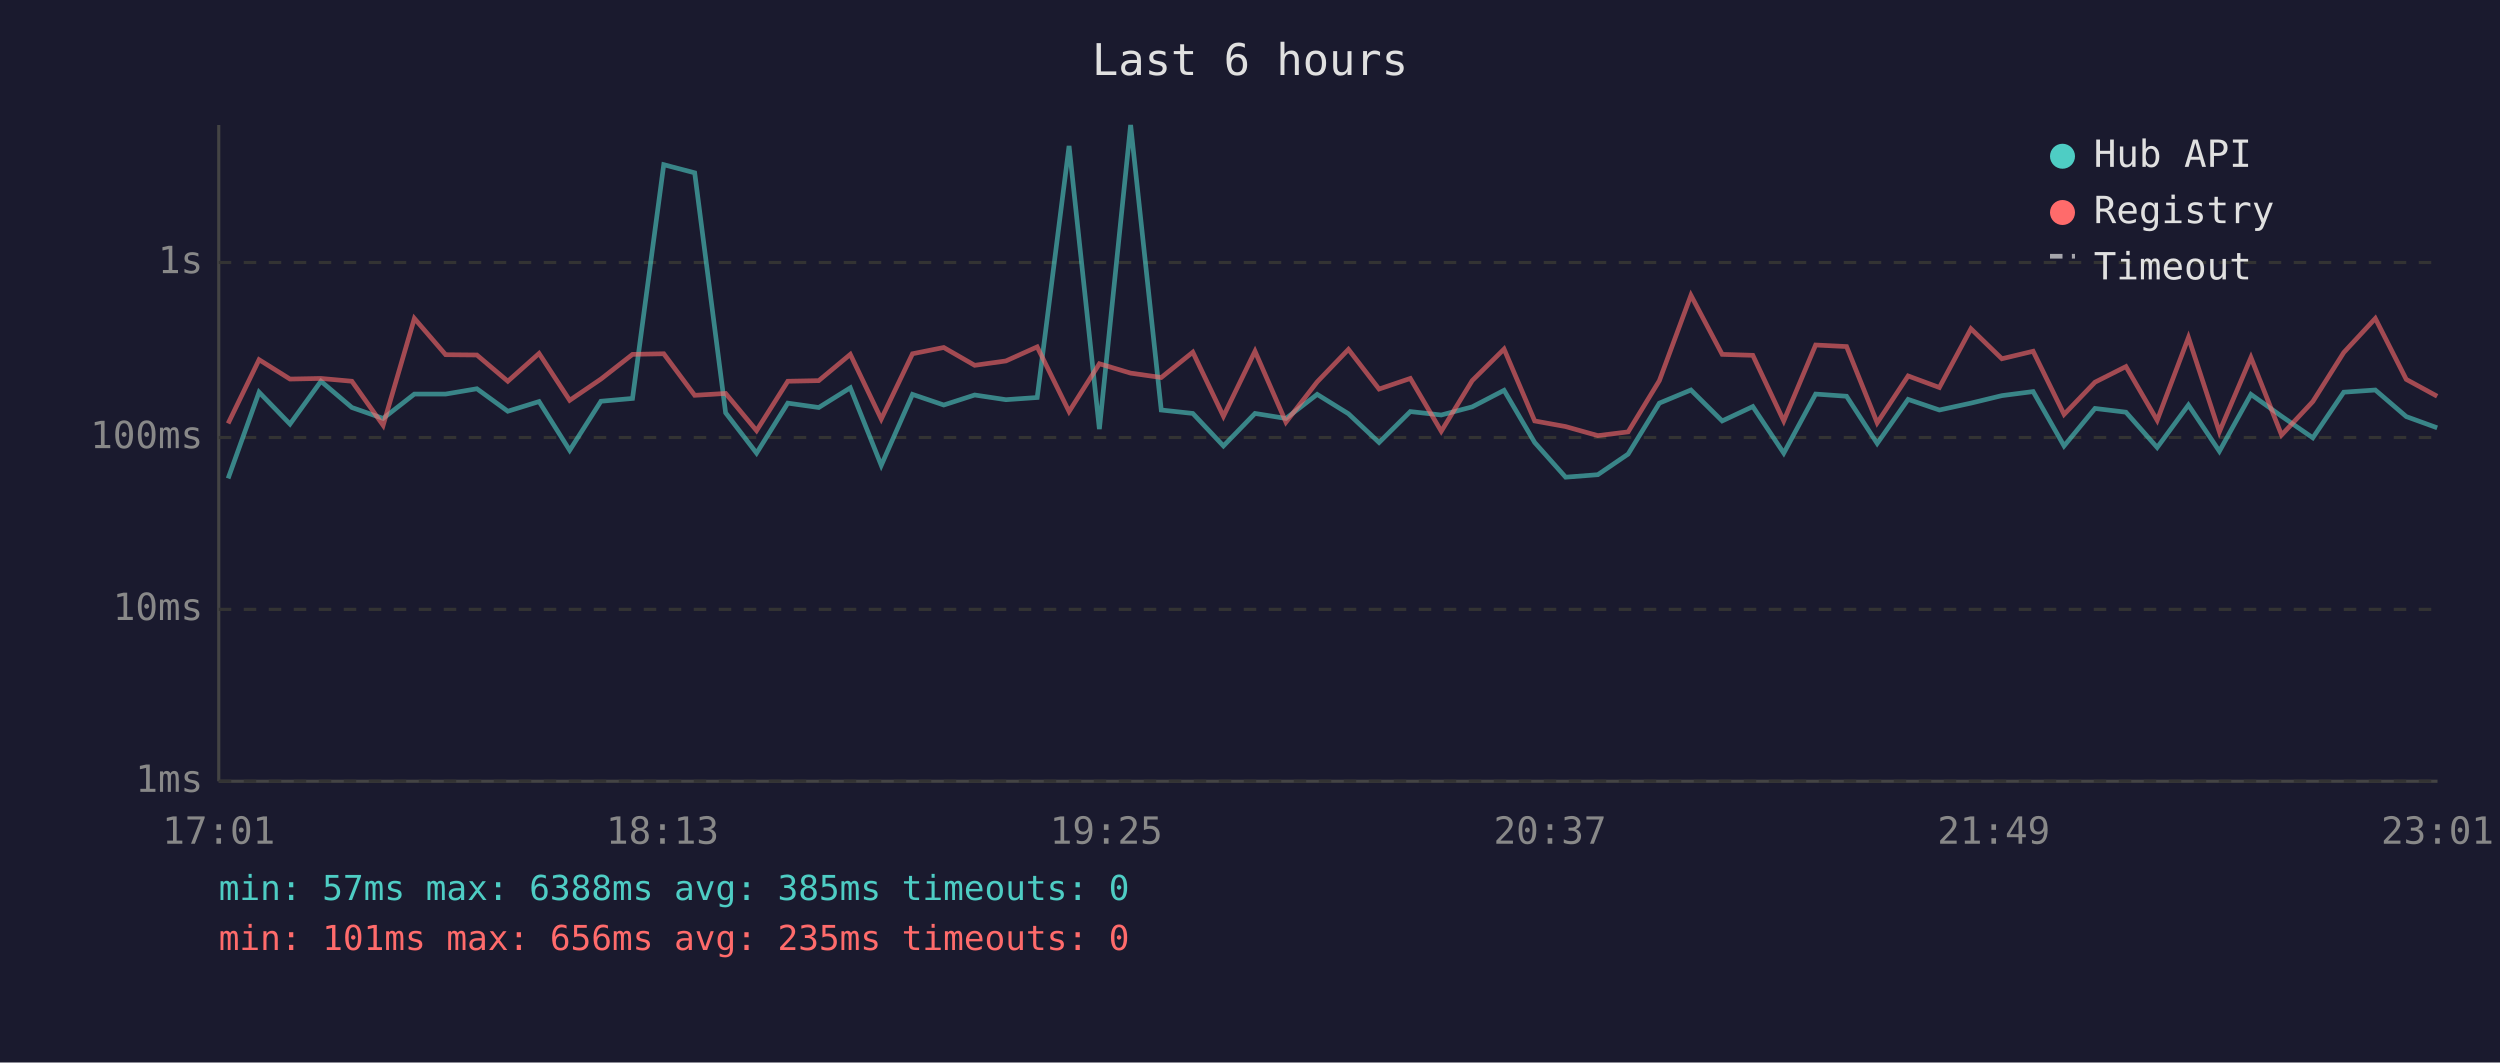
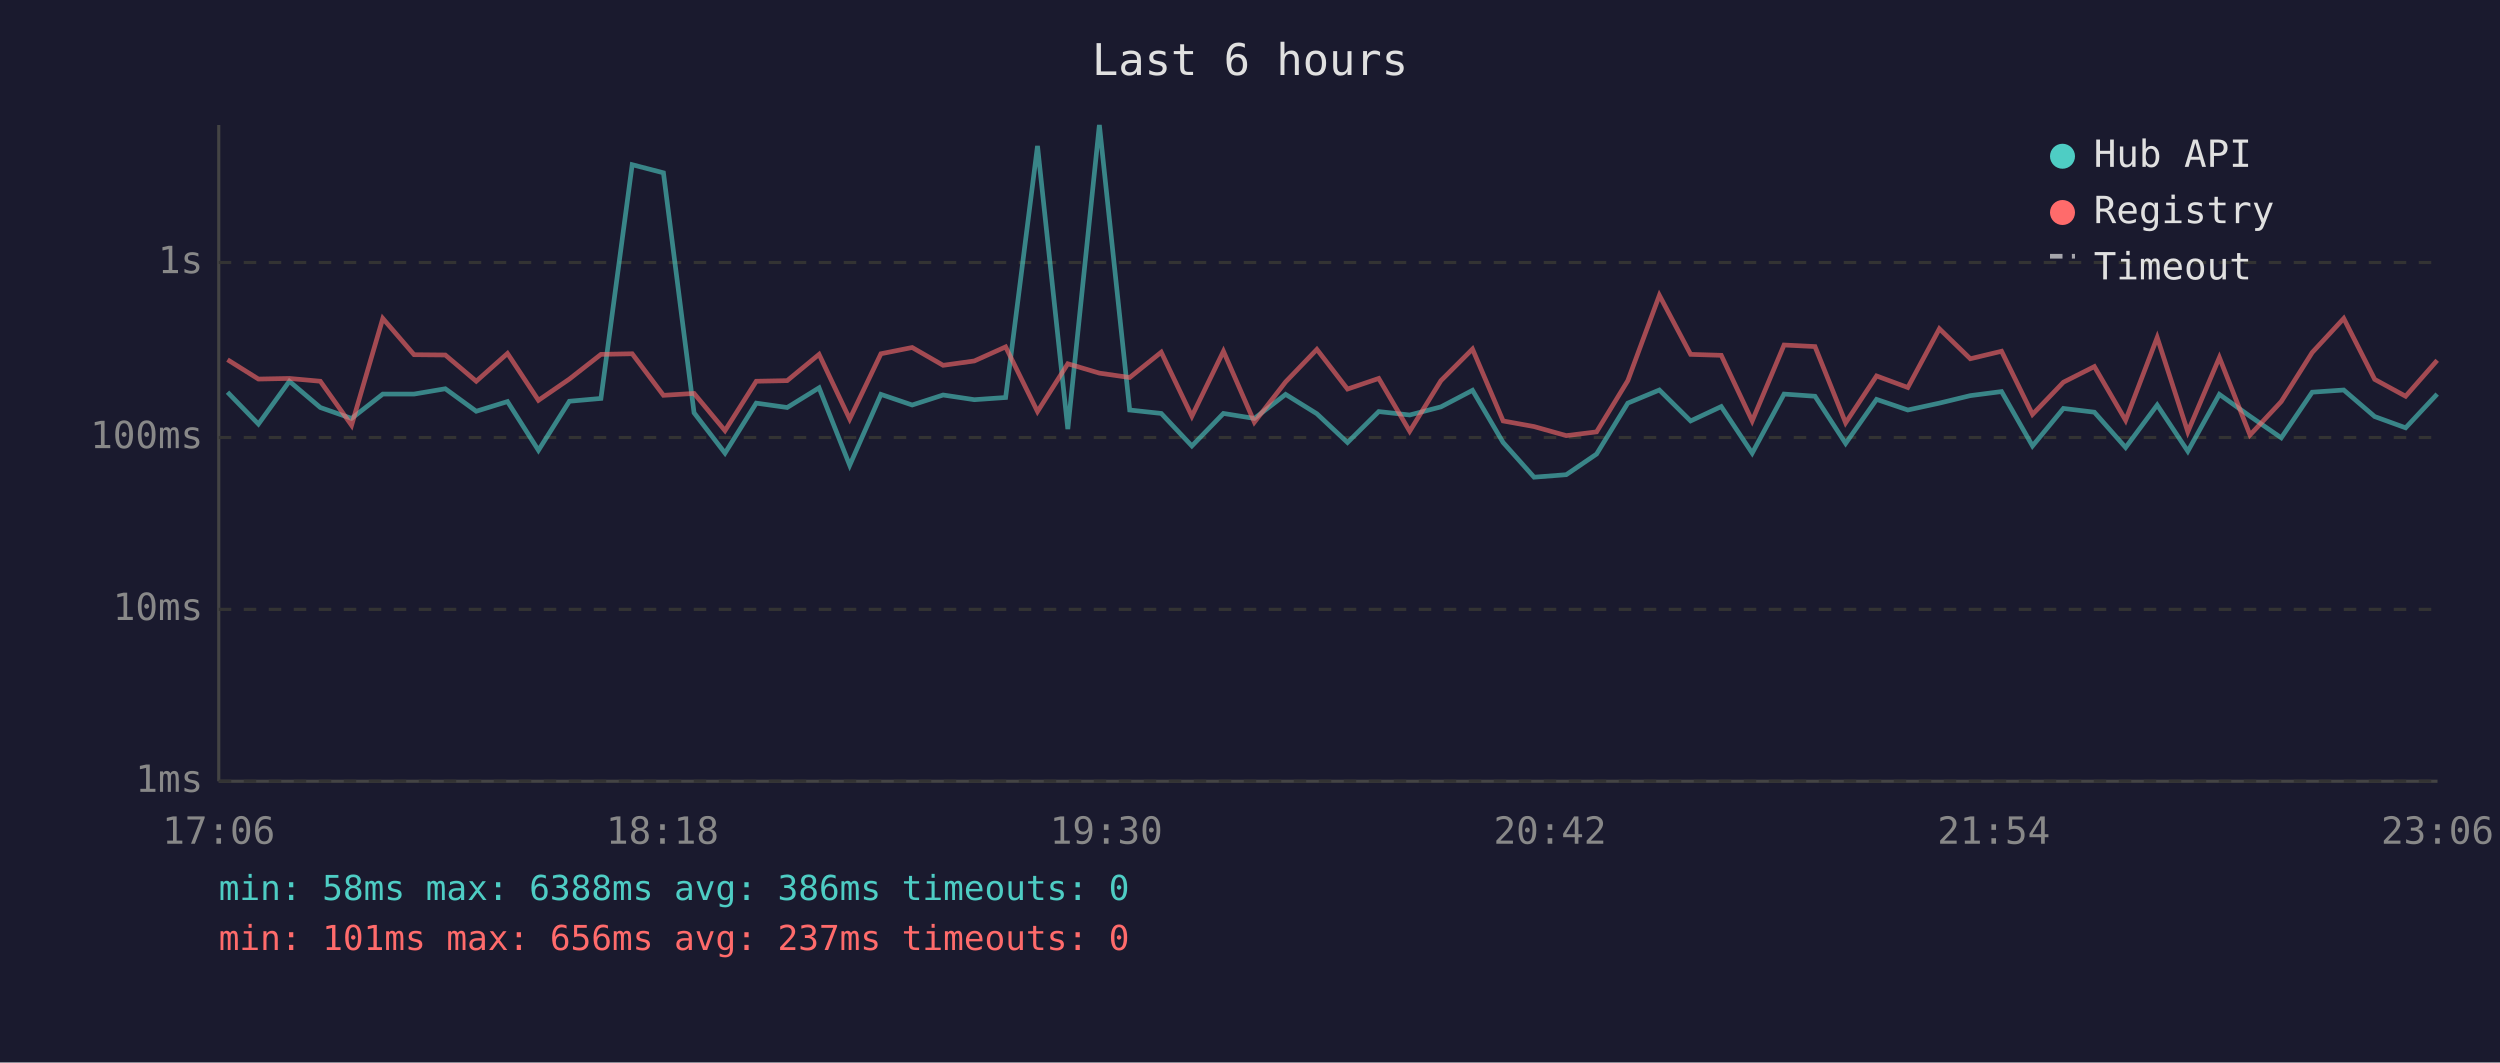
<svg xmlns="http://www.w3.org/2000/svg" viewBox="0 0 800 340" font-family="monospace" font-size="12">
  <rect width="800" height="340" fill="#1a1a2e" />
  <text x="400" y="24" fill="#e0e0e0" font-size="14" text-anchor="middle">Last 6 hours</text>
  <line x1="70" y1="40" x2="70" y2="250" stroke="#444" stroke-width="1" />
  <line x1="70" y1="250" x2="780" y2="250" stroke="#444" stroke-width="1" />
  <line x1="70" y1="250" x2="780" y2="250" stroke="#333" stroke-width="1" stroke-dasharray="4" />
  <text x="65" y="250" fill="#888" text-anchor="end" dominant-baseline="middle">1ms</text>
  <line x1="70" y1="195" x2="780" y2="195" stroke="#333" stroke-width="1" stroke-dasharray="4" />
  <text x="65" y="195" fill="#888" text-anchor="end" dominant-baseline="middle">10ms</text>
  <line x1="70" y1="140" x2="780" y2="140" stroke="#333" stroke-width="1" stroke-dasharray="4" />
  <text x="65" y="140" fill="#888" text-anchor="end" dominant-baseline="middle">100ms</text>
  <line x1="70" y1="84" x2="780" y2="84" stroke="#333" stroke-width="1" stroke-dasharray="4" />
  <text x="65" y="84" fill="#888" text-anchor="end" dominant-baseline="middle">1s</text>
-   <text x="70" y="270" fill="#888" text-anchor="middle">17:01</text>
-   <text x="212" y="270" fill="#888" text-anchor="middle">18:13</text>
-   <text x="354" y="270" fill="#888" text-anchor="middle">19:25</text>
-   <text x="496" y="270" fill="#888" text-anchor="middle">20:37</text>
-   <text x="638" y="270" fill="#888" text-anchor="middle">21:49</text>
-   <text x="780" y="270" fill="#888" text-anchor="middle">23:01</text>
-   <polyline points="73.0,153.1 82.9,125.5 92.8,135.7 102.7,122.0 112.6,130.4 122.6,133.9 132.6,126.1 142.6,126.1 152.6,124.4 162.5,131.6 172.5,128.5 182.3,144.1 192.3,128.4 202.4,127.5 212.4,52.7 222.3,55.3 232.2,132.1 242.1,145.0 252.1,129.0 262.0,130.4 272.1,124.1 282.0,148.9 292.0,126.2 302.0,129.6 311.9,126.4 321.9,127.9 331.9,127.2 342.1,46.7 351.8,137.3 361.8,40.0 371.6,131.2 381.7,132.3 391.5,142.7 401.6,132.3 411.5,133.9 421.5,126.2 431.5,132.4 441.3,141.6 451.3,131.7 461.2,132.8 471.1,130.2 481.3,124.9 491.1,141.6 501.0,152.7 511.3,151.9 521.0,145.3 531.0,129.0 541.1,124.8 551.1,134.7 560.9,130.1 570.8,145.0 581.0,126.1 590.9,126.8 600.7,141.9 610.6,127.8 620.6,131.2 630.7,129.0 640.6,126.6 650.6,125.3 660.5,142.7 670.4,130.7 680.3,131.9 690.3,143.2 700.3,129.6 710.2,144.4 720.3,126.2 730.1,133.2 740.1,140.1 750.0,125.5 760.1,124.8 770.0,133.3 779.9,136.9" fill="none" stroke="#4ecdc4" stroke-width="1.5" opacity="0.6" />
-   <polyline points="73.0,135.5 82.9,115.1 92.8,121.3 102.7,121.1 112.6,122.0 122.6,136.1 132.6,101.9 142.6,113.5 152.6,113.6 162.5,122.0 172.5,113.1 182.3,128.1 192.3,121.3 202.4,113.4 212.4,113.2 222.3,126.5 232.2,125.9 242.1,137.8 252.1,122.0 262.0,121.8 272.1,113.4 282.0,134.1 292.0,113.2 302.0,111.2 311.9,116.9 321.9,115.5 331.9,111.0 342.1,131.7 351.8,116.4 361.8,119.4 371.6,120.8 381.7,112.7 391.5,133.2 401.6,112.4 411.5,135.1 421.5,122.2 431.5,111.8 441.3,124.5 451.3,121.1 461.2,138.0 471.1,121.8 481.3,111.7 491.1,134.7 501.0,136.5 511.3,139.4 521.0,138.2 531.0,121.8 541.1,94.5 551.1,113.4 560.9,113.7 570.8,134.7 581.0,110.4 590.9,110.9 600.7,135.3 610.6,120.3 620.6,124.0 630.7,105.2 640.6,114.8 650.6,112.4 660.5,132.6 670.4,122.3 680.3,117.3 690.3,134.5 700.3,108.0 710.2,138.2 720.3,114.4 730.1,139.2 740.1,128.5 750.0,112.8 760.1,101.9 770.0,121.4 779.9,126.8" fill="none" stroke="#ff6b6b" stroke-width="1.5" opacity="0.6" />
+   <text x="70" y="270" fill="#888" text-anchor="middle">17:06</text>
+   <text x="212" y="270" fill="#888" text-anchor="middle">18:18</text>
+   <text x="354" y="270" fill="#888" text-anchor="middle">19:30</text>
+   <text x="496" y="270" fill="#888" text-anchor="middle">20:42</text>
+   <text x="638" y="270" fill="#888" text-anchor="middle">21:54</text>
+   <text x="780" y="270" fill="#888" text-anchor="middle">23:06</text>
+   <polyline points="72.8,125.5 82.7,135.7 92.6,122.0 102.5,130.4 112.5,133.9 122.5,126.1 132.5,126.1 142.5,124.4 152.4,131.6 162.4,128.5 172.3,144.1 182.2,128.4 192.3,127.5 202.3,52.7 212.3,55.3 222.1,132.1 232.0,145.0 242.0,129.0 251.9,130.4 262.1,124.1 271.9,148.9 281.9,126.2 291.9,129.6 301.8,126.4 311.8,127.9 321.8,127.2 332.0,46.7 341.7,137.3 351.8,40.0 361.5,131.2 371.6,132.3 381.4,142.7 391.5,132.3 401.4,133.9 411.4,126.2 421.4,132.4 431.2,141.6 441.2,131.7 451.1,132.8 461.1,130.2 471.2,124.9 481.0,141.6 490.9,152.7 501.2,151.9 510.9,145.3 520.9,129.0 531.0,124.8 541.0,134.7 550.8,130.1 560.7,145.0 570.9,126.1 580.8,126.8 590.6,141.9 600.5,127.8 610.5,131.2 620.6,129.0 630.5,126.6 640.5,125.3 650.4,142.7 660.3,130.7 670.2,131.9 680.2,143.2 690.3,129.6 700.1,144.4 710.2,126.2 720.0,133.2 730.0,140.1 739.9,125.5 750.0,124.8 759.9,133.3 769.8,136.9 779.9,126.1" fill="none" stroke="#4ecdc4" stroke-width="1.5" opacity="0.6" />
+   <polyline points="72.8,115.1 82.7,121.3 92.6,121.1 102.5,122.0 112.5,136.1 122.5,101.9 132.5,113.5 142.5,113.6 152.4,122.0 162.4,113.1 172.3,128.1 182.2,121.3 192.3,113.4 202.3,113.2 212.3,126.5 222.1,125.9 232.0,137.8 242.0,122.0 251.9,121.8 262.1,113.4 271.9,134.1 281.9,113.2 291.9,111.2 301.8,116.9 311.8,115.5 321.8,111.0 332.0,131.7 341.7,116.4 351.8,119.4 361.5,120.8 371.6,112.7 381.4,133.2 391.5,112.4 401.4,135.1 411.4,122.2 421.4,111.8 431.2,124.5 441.2,121.1 451.1,138.0 461.1,121.8 471.2,111.7 481.0,134.7 490.9,136.5 501.2,139.4 510.9,138.2 520.9,121.8 531.0,94.5 541.0,113.4 550.8,113.7 560.7,134.7 570.9,110.4 580.8,110.9 590.6,135.3 600.5,120.3 610.5,124.0 620.6,105.2 630.5,114.8 640.5,112.4 650.4,132.6 660.3,122.3 670.2,117.3 680.2,134.5 690.3,108.0 700.1,138.2 710.2,114.4 720.0,139.2 730.0,128.5 739.9,112.8 750.0,101.9 759.9,121.4 769.8,126.8 779.9,115.3" fill="none" stroke="#ff6b6b" stroke-width="1.5" opacity="0.6" />
  <circle cx="660" cy="50" r="4" fill="#4ecdc4" />
  <text x="670" y="50" fill="#e0e0e0" dominant-baseline="middle">Hub API</text>
  <circle cx="660" cy="68" r="4" fill="#ff6b6b" />
  <text x="670" y="68" fill="#e0e0e0" dominant-baseline="middle">Registry</text>
  <line x1="656" y1="82" x2="664" y2="82" stroke="#e0e0e0" stroke-width="1.5" stroke-dasharray="4,3" opacity="0.7" />
  <text x="670" y="86" fill="#e0e0e0" dominant-baseline="middle">Timeout</text>
-   <text x="70" y="288" fill="#4ecdc4" font-size="11">min: 57ms  max: 6388ms  avg: 385ms  timeouts: 0</text>
-   <text x="70" y="304" fill="#ff6b6b" font-size="11">min: 101ms  max: 656ms  avg: 235ms  timeouts: 0</text>
+   <text x="70" y="288" fill="#4ecdc4" font-size="11">min: 58ms  max: 6388ms  avg: 386ms  timeouts: 0</text>
+   <text x="70" y="304" fill="#ff6b6b" font-size="11">min: 101ms  max: 656ms  avg: 237ms  timeouts: 0</text>
</svg>
